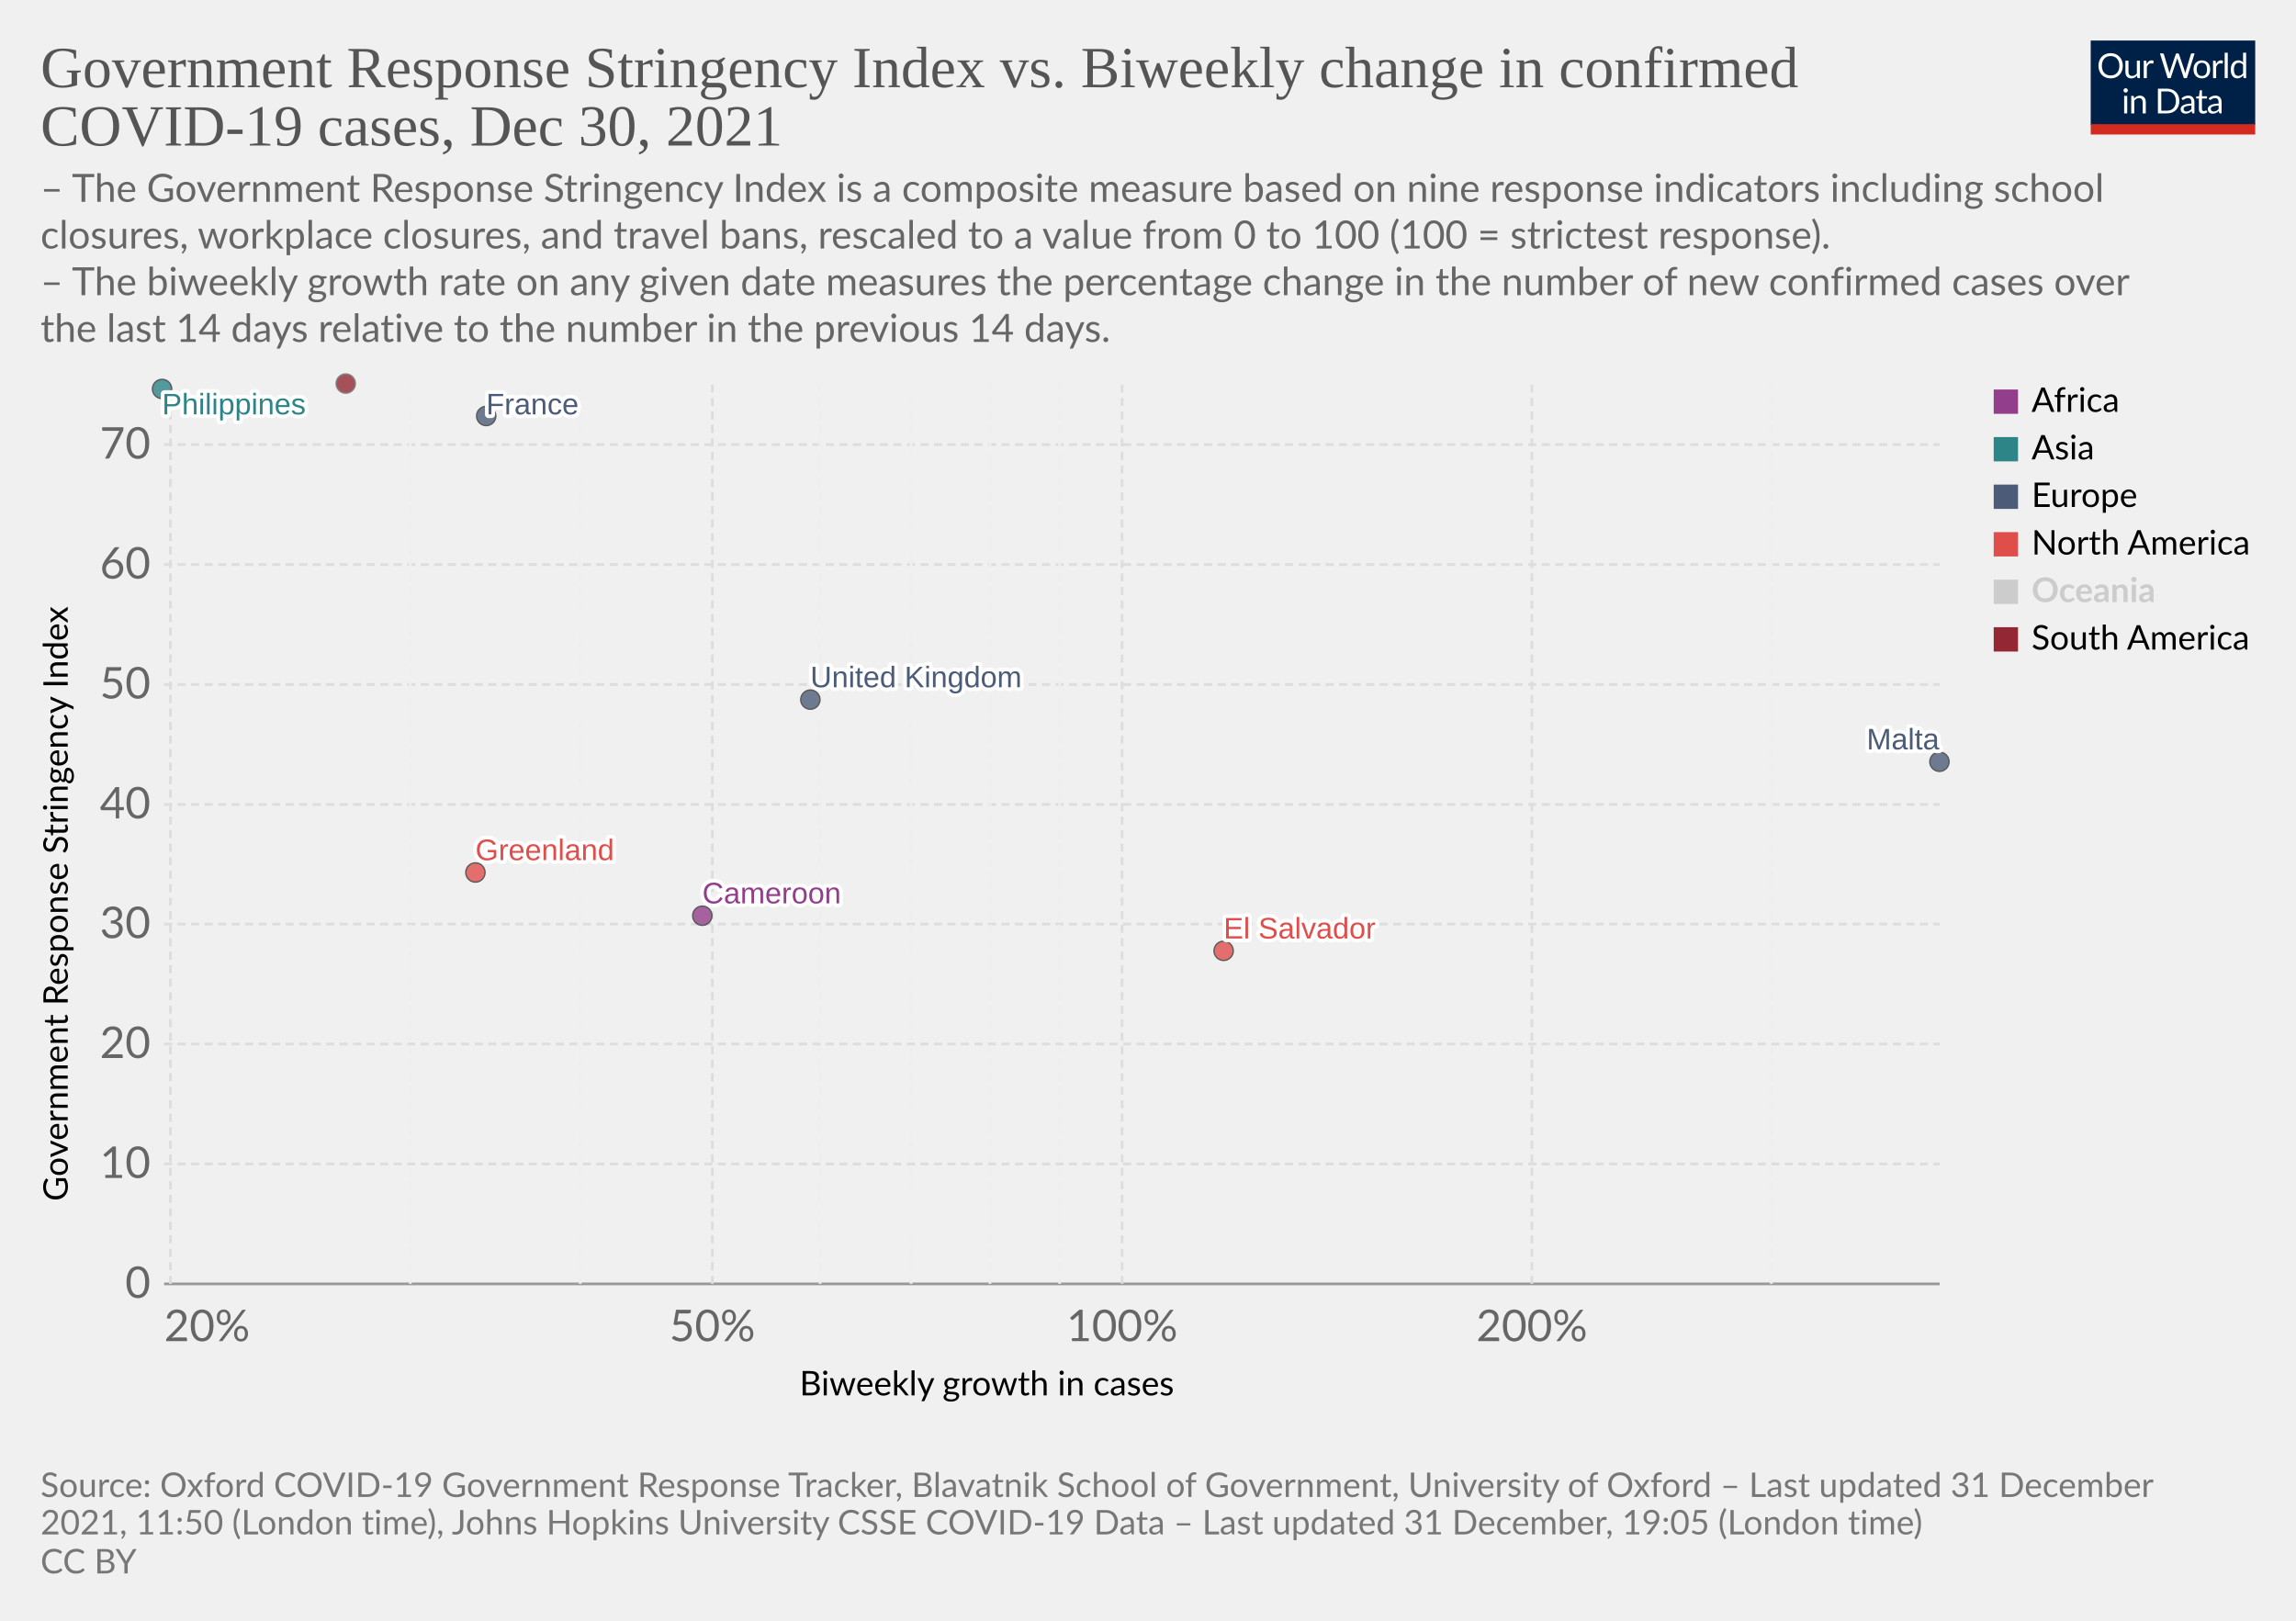
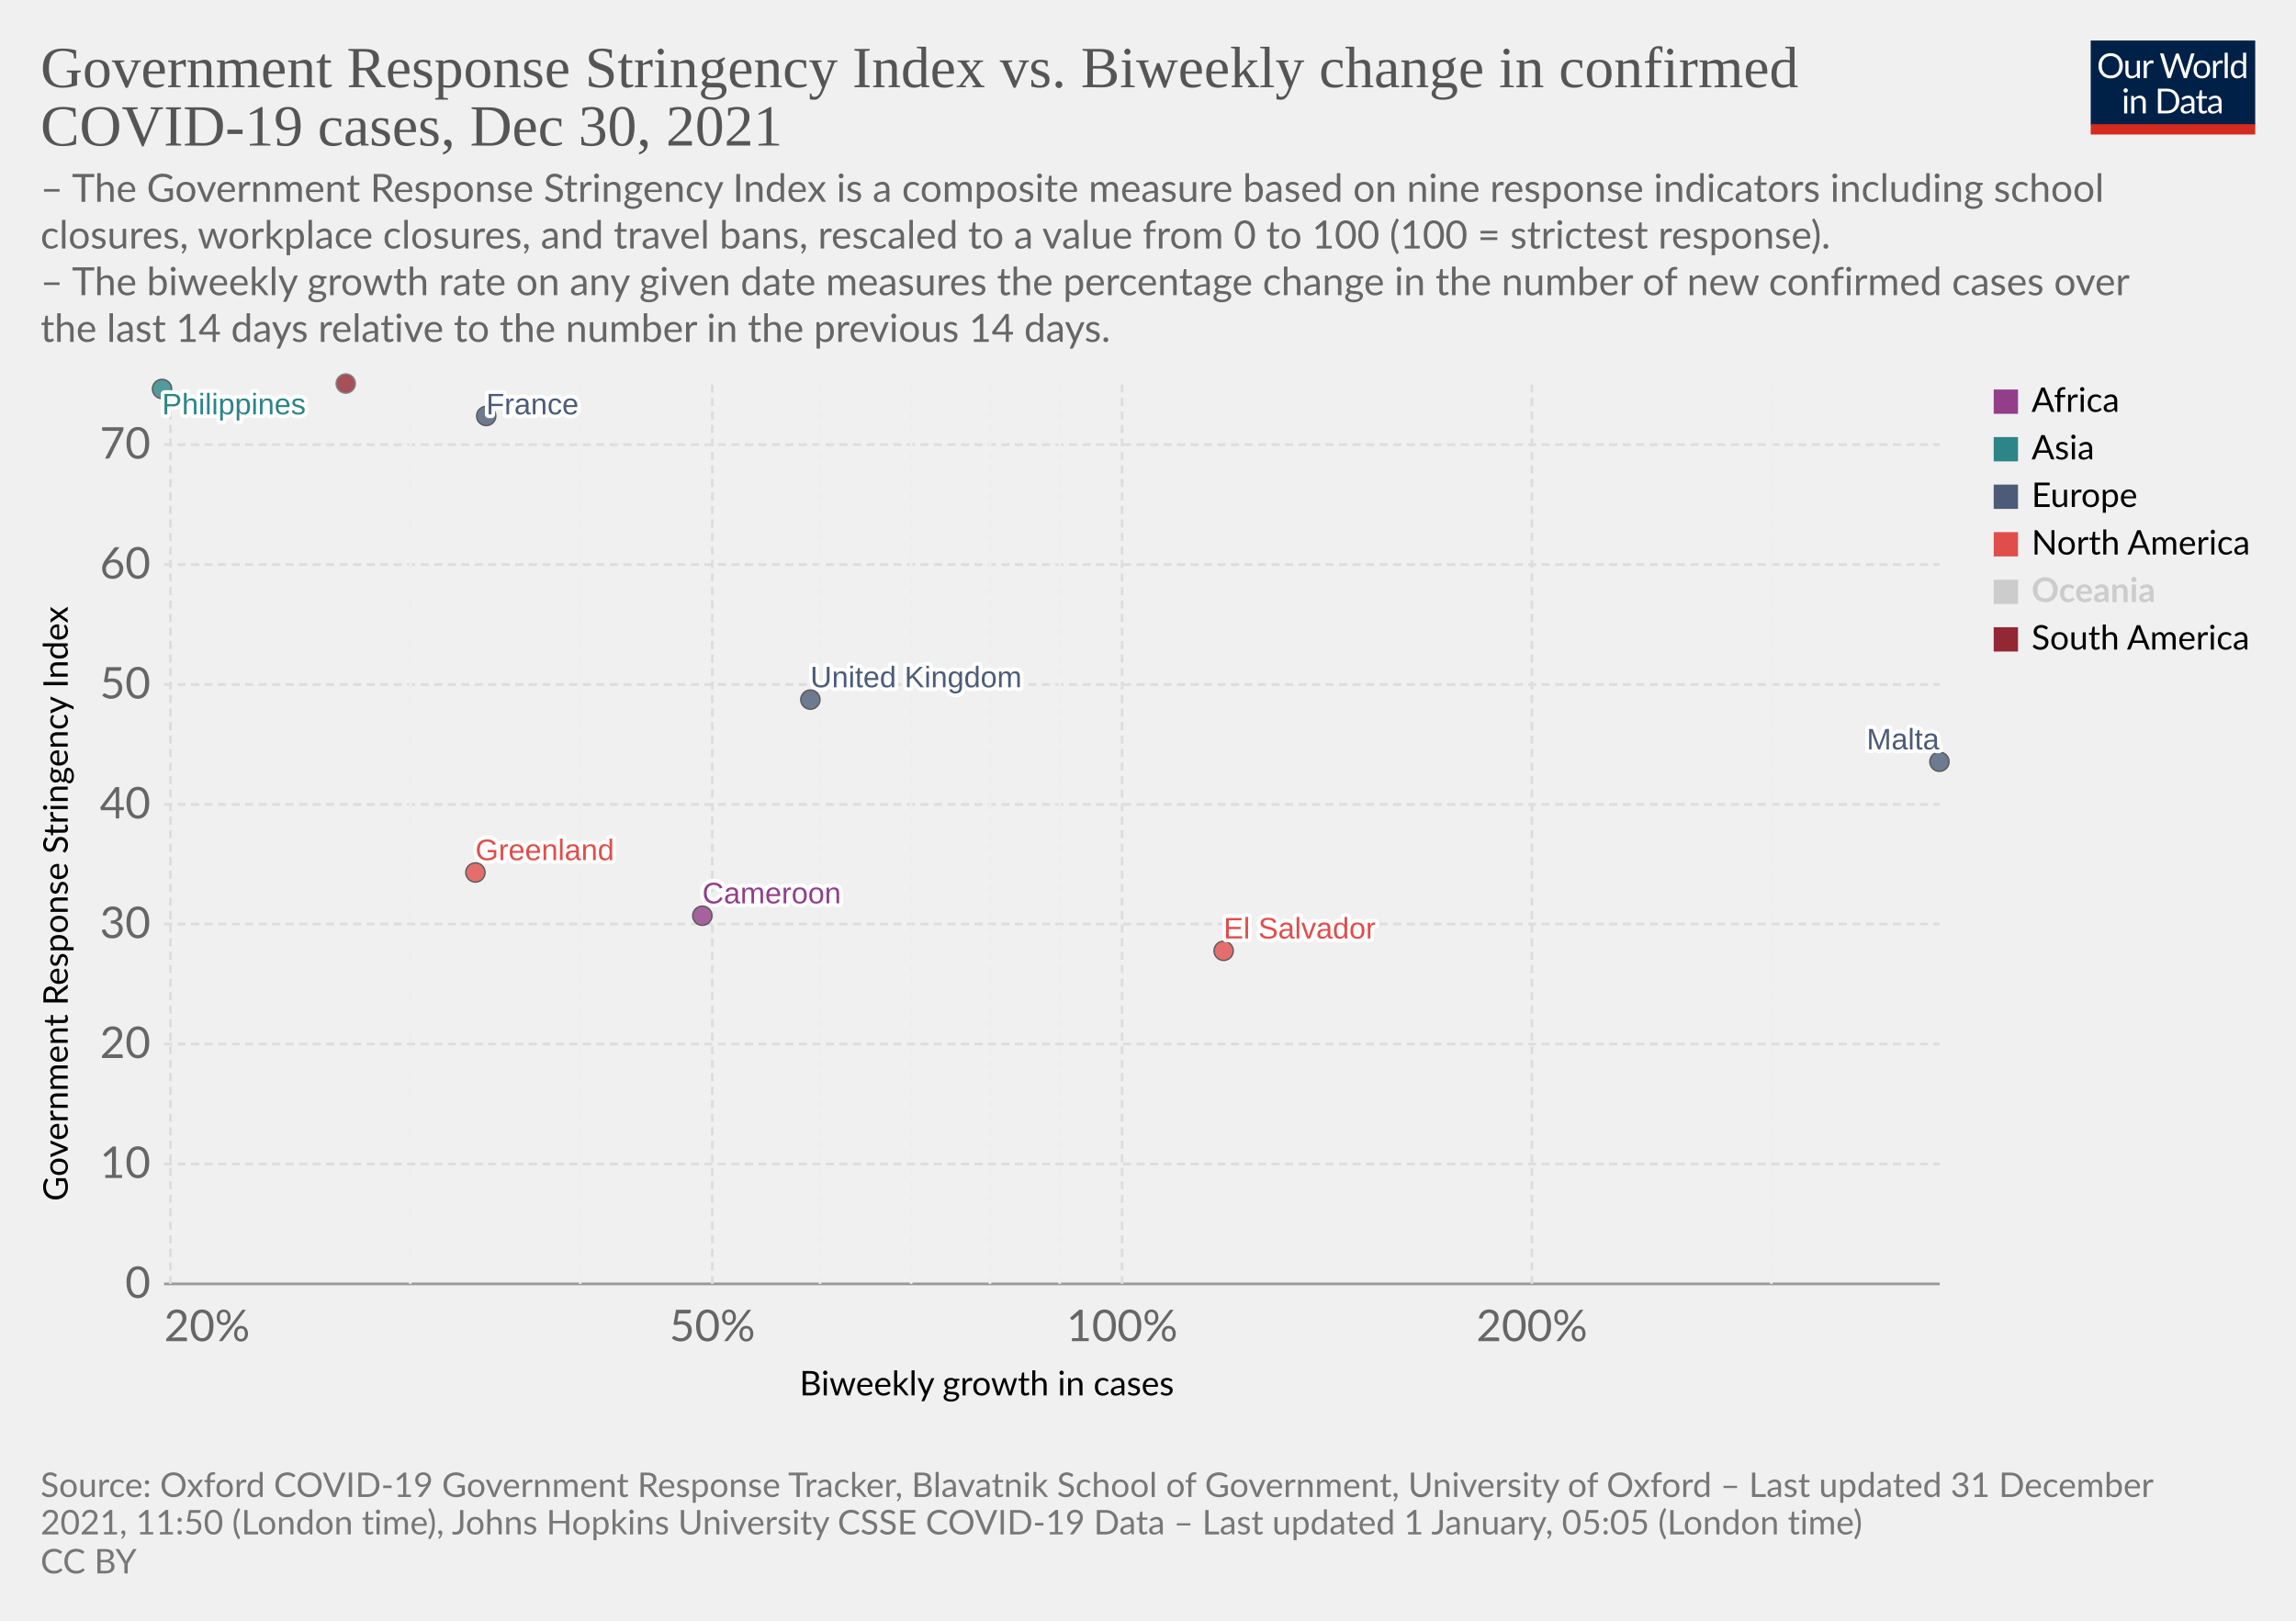
<svg xmlns="http://www.w3.org/2000/svg" version="1.1" style="font-family:Lato,'Helvetica Neue',Helvetica,Arial,sans-serif;font-size:18px;background-color:#fff;text-rendering:geometricPrecision;-webkit-font-smoothing:antialiased" width="850" height="600" viewBox="0 0 850 600">
  <g class="HeaderView">
    <g transform="matrix(.29 0 0 .29 774 15)">
      <svg className="owidLog" width="210" height="120" viewBox="0 0 210 120" fill="none">
        <g clip-path="url(#a)">
          <path d="M0 0h210v107.89H0V0z" fill="#002147" />
          <path d="M40.98 32.25c0 2.36-.38 4.53-1.12 6.51a14.26 14.26 0 0 1-8.1 8.4c-1.9.78-4.02 1.17-6.34 1.17a16.6 16.6 0 0 1-6.33-1.17 14.31 14.31 0 0 1-8.08-8.4 18.29 18.29 0 0 1-1.12-6.51c0-2.36.38-4.53 1.12-6.5.75-1.97 1.8-3.67 3.17-5.1a14.32 14.32 0 0 1 4.9-3.34c1.92-.8 4.03-1.19 6.34-1.19 2.32 0 4.43.4 6.34 1.19 1.92.8 3.56 1.9 4.93 3.34a14.87 14.87 0 0 1 3.17 5.1 18.1 18.1 0 0 1 1.12 6.5zm-4.38 0c0-1.94-.26-3.68-.8-5.22a10.91 10.91 0 0 0-2.24-3.89 9.68 9.68 0 0 0-3.52-2.46 11.95 11.95 0 0 0-4.62-.86c-1.68 0-3.21.28-4.6.86a9.88 9.88 0 0 0-3.54 2.46 10.91 10.91 0 0 0-2.24 3.9c-.53 1.53-.8 3.27-.8 5.2 0 1.94.27 3.68.8 5.22a11.17 11.17 0 0 0 2.24 3.9 10.01 10.01 0 0 0 3.55 2.44c1.38.56 2.9.83 4.6.83s3.24-.27 4.61-.83a9.8 9.8 0 0 0 3.52-2.44 11.17 11.17 0 0 0 2.25-3.9c.53-1.54.8-3.28.8-5.21zm26.22-6.54V48H60.5c-.56 0-.9-.27-1.05-.81l-.31-2.4a12.45 12.45 0 0 1-3.26 2.6c-1.2.64-2.58.96-4.13.96-1.22 0-2.3-.2-3.24-.6a6.52 6.52 0 0 1-2.33-1.7 7.37 7.37 0 0 1-1.43-2.67c-.3-1.04-.46-2.2-.46-3.45V25.7h3.91v14.22c0 1.68.38 2.99 1.15 3.91.77.93 1.96 1.39 3.54 1.39 1.16 0 2.24-.27 3.23-.82a10.42 10.42 0 0 0 2.8-2.28V25.7h3.91zm8.61 4.47a9.94 9.94 0 0 1 2.6-3.56 5.64 5.64 0 0 1 3.76-1.3c.47 0 .92.05 1.34.15.44.1.83.27 1.17.49l-.3 2.92c-.09.37-.3.55-.66.55-.2 0-.5-.04-.9-.13a6.21 6.21 0 0 0-3.24.18 4.23 4.23 0 0 0-1.47.92c-.42.4-.81.9-1.17 1.5-.33.58-.64 1.26-.92 2.02V48H67.7V25.71h2.25c.42 0 .72.08.88.25.16.16.27.44.33.83l.26 3.39zm61.16-13.7L122.75 48h-3.82l-7.99-24.05a21.95 21.95 0 0 1-.42-1.58 38.36 38.36 0 0 1-.44 1.58L102.05 48h-3.83L88.4 16.47h3.54c.38 0 .7.1.95.29.26.2.43.43.5.73l6.52 21.9.28 1.28.29 1.46.3-1.46.38-1.27 7.41-21.91c.1-.25.26-.48.51-.69.27-.22.58-.33.95-.33h1.23c.38 0 .69.1.92.29a1.77 1.77 0 0 1 .53.73l7.4 21.9a28.4 28.4 0 0 1 .68 2.62 29.52 29.52 0 0 1 .52-2.61l6.54-21.91a1.31 1.31 0 0 1 .48-.7c.27-.21.58-.32.95-.32h3.32zm9.35 8.88c1.63 0 3.1.27 4.4.82a9.43 9.43 0 0 1 5.46 5.94c.5 1.4.74 2.98.74 4.73 0 1.76-.25 3.34-.74 4.75a9.43 9.43 0 0 1-5.46 5.92c-1.3.52-2.77.79-4.4.79-1.64 0-3.12-.27-4.44-.8a9.42 9.42 0 0 1-3.35-2.3c-.92-1-1.63-2.2-2.13-3.61-.49-1.41-.73-3-.73-4.75s.24-3.33.73-4.73c.5-1.43 1.2-2.64 2.13-3.63a9.4 9.4 0 0 1 3.35-2.31c1.32-.55 2.8-.82 4.44-.82zm0 19.89c2.2 0 3.84-.73 4.93-2.2 1.08-1.48 1.63-3.54 1.63-6.18 0-2.66-.55-4.72-1.63-6.2-1.09-1.49-2.73-2.23-4.93-2.23-1.12 0-2.09.2-2.93.57a5.71 5.71 0 0 0-2.06 1.65 7.5 7.5 0 0 0-1.24 2.67c-.26 1.04-.4 2.22-.4 3.54 0 2.64.55 4.7 1.64 6.18 1.1 1.47 2.76 2.2 4.99 2.2zm17.97-15.07a9.94 9.94 0 0 1 2.6-3.56 5.64 5.64 0 0 1 3.76-1.3c.47 0 .91.05 1.34.15.44.1.83.27 1.16.49l-.28 2.92c-.09.37-.31.55-.66.55-.2 0-.5-.04-.9-.13a6.2 6.2 0 0 0-3.24.18 4.23 4.23 0 0 0-1.47.92c-.43.4-.82.9-1.17 1.5a13.1 13.1 0 0 0-.92 2.02V48h-3.94V25.71h2.24c.43 0 .72.08.88.25.17.16.28.44.33.83l.27 3.39zm15.04-14.59V48h-3.92V15.6h3.92zm19.55 15.43a6.22 6.22 0 0 0-2.38-2.05 6.7 6.7 0 0 0-2.86-.6c-2.07 0-3.66.75-4.77 2.23-1.12 1.48-1.68 3.6-1.68 6.33 0 1.46.13 2.7.38 3.74a7.29 7.29 0 0 0 1.1 2.56 4.35 4.35 0 0 0 1.78 1.45c.7.3 1.5.46 2.4.46 1.29 0 2.41-.3 3.36-.88a9.6 9.6 0 0 0 2.67-2.49V31.02zm3.91-15.43V48h-2.33c-.56 0-.9-.27-1.06-.81l-.35-2.71a12.13 12.13 0 0 1-3.25 2.77 8.28 8.28 0 0 1-4.23 1.06 7.31 7.31 0 0 1-6.14-2.9c-.73-.96-1.3-2.15-1.69-3.57a18.35 18.35 0 0 1 .07-9.48 11.29 11.29 0 0 1 1.89-3.7 8.7 8.7 0 0 1 7.06-3.34 7.96 7.96 0 0 1 6.12 2.62V15.59h3.91zM46.61 70.71V93H42.7V70.71h3.91zm.84-7c0 .39-.08.75-.24 1.09a2.81 2.81 0 0 1-1.52 1.47 2.67 2.67 0 0 1-2.16 0 2.9 2.9 0 0 1-1.45-1.47 2.67 2.67 0 0 1 0-2.16c.15-.35.35-.65.6-.9.25-.27.53-.47.85-.62a2.67 2.67 0 0 1 2.16 0c.35.15.65.35.9.62.27.25.47.55.62.9.16.34.24.7.24 1.08zm7.97 10.24c.49-.54 1-1.04 1.54-1.48a9.85 9.85 0 0 1 3.66-1.84 8.96 8.96 0 0 1 5.43.35c.94.4 1.72.97 2.33 1.71a7.36 7.36 0 0 1 1.43 2.67c.32 1.04.49 2.19.49 3.45V93h-3.94V78.81c0-1.69-.4-3-1.17-3.92-.76-.93-1.93-1.4-3.5-1.4a6.6 6.6 0 0 0-3.25.83c-1 .56-1.92 1.31-2.77 2.27V93h-3.94V70.71h2.35c.56 0 .9.28 1.04.82l.3 2.42zm57.7 3.3c0 2.36-.37 4.5-1.11 6.44a14.3 14.3 0 0 1-3.17 4.98 14.1 14.1 0 0 1-4.93 3.2c-1.9.76-4.02 1.13-6.33 1.13H85.8V61.47h11.77c2.31 0 4.42.39 6.33 1.15a13.8 13.8 0 0 1 8.1 8.18 17.75 17.75 0 0 1 1.12 6.45zm-4.37 0c0-1.94-.26-3.67-.8-5.2a10.94 10.94 0 0 0-2.23-3.87 9.57 9.57 0 0 0-3.53-2.42 12.23 12.23 0 0 0-4.61-.83h-7.5v24.62h7.5c1.7 0 3.24-.28 4.61-.84a9.7 9.7 0 0 0 3.53-2.4 10.94 10.94 0 0 0 2.24-3.87c.53-1.53.8-3.26.8-5.2zm19.8 5.72c-1.8.06-3.34.2-4.62.44-1.26.22-2.3.51-3.1.88-.8.36-1.37.8-1.74 1.3-.35.5-.53 1.05-.53 1.67 0 .58.1 1.1.3 1.52a3 3 0 0 0 .76 1.05c.34.27.73.46 1.17.6a6.13 6.13 0 0 0 1.45.17 7.28 7.28 0 0 0 3.5-.81 11.95 11.95 0 0 0 2.82-2.2v-4.62zm-12.65-9.11a12.73 12.73 0 0 1 3.98-2.66c1.43-.59 3-.88 4.73-.88 1.25 0 2.36.2 3.33.61a6.81 6.81 0 0 1 3.94 4.38c.33 1.04.5 2.19.5 3.43V93h-1.74a1.8 1.8 0 0 1-.88-.18c-.2-.13-.36-.38-.48-.74l-.44-2.12-1.72 1.46a9.48 9.48 0 0 1-3.74 1.7c-.69.15-1.46.23-2.3.23-.87 0-1.69-.12-2.45-.35a5.34 5.34 0 0 1-3.34-2.93 6.64 6.64 0 0 1-.49-2.64c0-.88.25-1.72.73-2.53a6.33 6.33 0 0 1 2.35-2.17c1.09-.63 2.5-1.15 4.25-1.54 1.75-.41 3.89-.65 6.42-.7v-1.75c0-1.73-.37-3.03-1.12-3.91-.75-.9-1.84-1.34-3.28-1.34-.97 0-1.78.12-2.44.37-.64.23-1.2.5-1.7.81l-1.23.82c-.33.23-.67.35-1 .35-.27 0-.5-.07-.69-.2a2.1 2.1 0 0 1-.48-.53l-.7-1.25zm27.67 19.5c-1.76 0-3.12-.5-4.07-1.48-.94-.98-1.41-2.4-1.41-4.25V74h-2.68a.9.9 0 0 1-.6-.2c-.16-.14-.24-.36-.24-.66v-1.56l3.65-.46.9-6.89a.9.9 0 0 1 .29-.52.88.88 0 0 1 .62-.22H142v7.67h6.44V74H142v13.38c0 .94.22 1.63.68 2.09.45.45 1.04.68 1.76.68a3.21 3.21 0 0 0 1.85-.53l.55-.35c.16-.12.3-.18.41-.18.2 0 .4.13.55.38l1.15 1.87a7.45 7.45 0 0 1-2.44 1.5 8.53 8.53 0 0 1-2.95.52zm19.68-10.4c-1.8.07-3.34.21-4.62.45-1.26.22-2.3.51-3.1.88-.8.36-1.37.8-1.74 1.3-.35.5-.53 1.05-.53 1.67 0 .58.1 1.1.3 1.52a2.9 2.9 0 0 0 .76 1.05c.34.27.73.46 1.17.6a6.13 6.13 0 0 0 1.45.17 7.3 7.3 0 0 0 3.5-.81 12.04 12.04 0 0 0 2.82-2.2v-4.62zm-12.65-9.1a12.72 12.72 0 0 1 3.99-2.66c1.42-.59 3-.88 4.72-.88 1.25 0 2.36.2 3.33.61a6.81 6.81 0 0 1 3.94 4.38c.33 1.04.5 2.19.5 3.43V93h-1.74a1.8 1.8 0 0 1-.88-.18c-.2-.13-.36-.38-.48-.74l-.44-2.12-1.72 1.46a9.48 9.48 0 0 1-3.74 1.7c-.69.15-1.46.23-2.3.23-.87 0-1.69-.12-2.45-.35a5.33 5.33 0 0 1-3.34-2.93 6.62 6.62 0 0 1-.49-2.64c0-.88.25-1.72.73-2.53a6.33 6.33 0 0 1 2.35-2.17c1.09-.63 2.5-1.15 4.25-1.54a31.2 31.2 0 0 1 6.42-.7v-1.75c0-1.73-.37-3.03-1.12-3.91-.75-.9-1.84-1.34-3.28-1.34-.97 0-1.78.12-2.44.37-.64.23-1.2.5-1.7.81l-1.22.82c-.34.23-.68.35-1.02.35-.26 0-.49-.07-.68-.2a1.88 1.88 0 0 1-.48-.53l-.7-1.25zM40.98 32.25c0 2.36-.38 4.53-1.12 6.51a14.26 14.26 0 0 1-8.1 8.4c-1.9.78-4.02 1.17-6.34 1.17a16.6 16.6 0 0 1-6.33-1.17 14.31 14.31 0 0 1-8.08-8.4 18.29 18.29 0 0 1-1.12-6.51c0-2.36.38-4.53 1.12-6.5.75-1.97 1.8-3.67 3.17-5.1a14.32 14.32 0 0 1 4.9-3.34c1.92-.8 4.03-1.19 6.34-1.19 2.32 0 4.43.4 6.34 1.19 1.92.8 3.56 1.9 4.93 3.34a14.87 14.87 0 0 1 3.17 5.1 18.1 18.1 0 0 1 1.12 6.5zm-4.38 0c0-1.94-.26-3.68-.8-5.22a10.91 10.91 0 0 0-2.24-3.89 9.68 9.68 0 0 0-3.52-2.46 11.95 11.95 0 0 0-4.62-.86c-1.68 0-3.21.28-4.6.86a9.88 9.88 0 0 0-3.54 2.46 10.91 10.91 0 0 0-2.24 3.9c-.53 1.53-.8 3.27-.8 5.2 0 1.94.27 3.68.8 5.22a11.17 11.17 0 0 0 2.24 3.9 10.01 10.01 0 0 0 3.55 2.44c1.38.56 2.9.83 4.6.83s3.24-.27 4.61-.83a9.8 9.8 0 0 0 3.52-2.44 11.17 11.17 0 0 0 2.25-3.9c.53-1.54.8-3.28.8-5.21zm26.22-6.54V48H60.5c-.56 0-.9-.27-1.05-.81l-.31-2.4a12.45 12.45 0 0 1-3.26 2.6c-1.2.64-2.58.96-4.13.96-1.22 0-2.3-.2-3.24-.6a6.52 6.52 0 0 1-2.33-1.7 7.37 7.37 0 0 1-1.43-2.67c-.3-1.04-.46-2.2-.46-3.45V25.7h3.91v14.22c0 1.68.38 2.99 1.15 3.91.77.93 1.96 1.39 3.54 1.39 1.16 0 2.24-.27 3.23-.82a10.42 10.42 0 0 0 2.8-2.28V25.7h3.91zm8.61 4.47a9.94 9.94 0 0 1 2.6-3.56 5.64 5.64 0 0 1 3.76-1.3c.47 0 .92.05 1.34.15.44.1.83.27 1.17.49l-.3 2.92c-.09.37-.3.55-.66.55-.2 0-.5-.04-.9-.13a6.21 6.21 0 0 0-3.24.18 4.23 4.23 0 0 0-1.47.92c-.42.4-.81.9-1.17 1.5-.33.58-.64 1.26-.92 2.02V48H67.7V25.71h2.25c.42 0 .72.08.88.25.16.16.27.44.33.83l.26 3.39zm61.16-13.7L122.75 48h-3.82l-7.99-24.05a21.95 21.95 0 0 1-.42-1.58 38.36 38.36 0 0 1-.44 1.58L102.05 48h-3.83L88.4 16.47h3.54c.38 0 .7.1.95.29.26.2.43.43.5.73l6.52 21.9.28 1.28.29 1.46.3-1.46.38-1.27 7.41-21.91c.1-.25.26-.48.51-.69.27-.22.58-.33.95-.33h1.23c.38 0 .69.1.92.29a1.77 1.77 0 0 1 .53.73l7.4 21.9a28.4 28.4 0 0 1 .68 2.62 29.52 29.52 0 0 1 .52-2.61l6.54-21.91a1.31 1.31 0 0 1 .48-.7c.27-.21.58-.32.95-.32h3.32zm9.35 8.88c1.63 0 3.1.27 4.4.82a9.43 9.43 0 0 1 5.46 5.94c.5 1.4.74 2.98.74 4.73 0 1.76-.25 3.34-.74 4.75a9.43 9.43 0 0 1-5.46 5.92c-1.3.52-2.77.79-4.4.79-1.64 0-3.12-.27-4.44-.8a9.42 9.42 0 0 1-3.35-2.3c-.92-1-1.63-2.2-2.13-3.61-.49-1.41-.73-3-.73-4.75s.24-3.33.73-4.73c.5-1.43 1.2-2.64 2.13-3.63a9.4 9.4 0 0 1 3.35-2.31c1.32-.55 2.8-.82 4.44-.82zm0 19.89c2.2 0 3.84-.73 4.93-2.2 1.08-1.48 1.63-3.54 1.63-6.18 0-2.66-.55-4.72-1.63-6.2-1.09-1.49-2.73-2.23-4.93-2.23-1.12 0-2.09.2-2.93.57a5.71 5.71 0 0 0-2.06 1.65 7.5 7.5 0 0 0-1.24 2.67c-.26 1.04-.4 2.22-.4 3.54 0 2.64.55 4.7 1.64 6.18 1.1 1.47 2.76 2.2 4.99 2.2zm17.97-15.07a9.94 9.94 0 0 1 2.6-3.56 5.64 5.64 0 0 1 3.76-1.3c.47 0 .91.05 1.34.15.44.1.83.27 1.16.49l-.28 2.92c-.09.37-.31.55-.66.55-.2 0-.5-.04-.9-.13a6.2 6.2 0 0 0-3.24.18 4.23 4.23 0 0 0-1.47.92c-.43.4-.82.9-1.17 1.5a13.1 13.1 0 0 0-.92 2.02V48h-3.94V25.71h2.24c.43 0 .72.08.88.25.17.16.28.44.33.83l.27 3.39zm15.04-14.59V48h-3.92V15.6h3.92zm19.55 15.43a6.22 6.22 0 0 0-2.38-2.05 6.7 6.7 0 0 0-2.86-.6c-2.07 0-3.66.75-4.77 2.23-1.12 1.48-1.68 3.6-1.68 6.33 0 1.46.13 2.7.38 3.74a7.29 7.29 0 0 0 1.1 2.56 4.35 4.35 0 0 0 1.78 1.45c.7.3 1.5.46 2.4.46 1.29 0 2.41-.3 3.36-.88a9.6 9.6 0 0 0 2.67-2.49V31.02zm3.91-15.43V48h-2.33c-.56 0-.9-.27-1.06-.81l-.35-2.71a12.13 12.13 0 0 1-3.25 2.77 8.28 8.28 0 0 1-4.23 1.06 7.31 7.31 0 0 1-6.14-2.9c-.73-.96-1.3-2.15-1.69-3.57a18.35 18.35 0 0 1 .07-9.48 11.29 11.29 0 0 1 1.89-3.7 8.7 8.7 0 0 1 7.06-3.34 7.96 7.96 0 0 1 6.12 2.62V15.59h3.91zM46.61 70.71V93H42.7V70.71h3.91zm.84-7c0 .39-.08.75-.24 1.09a2.81 2.81 0 0 1-1.52 1.47 2.67 2.67 0 0 1-2.16 0 2.9 2.9 0 0 1-1.45-1.47 2.67 2.67 0 0 1 0-2.16c.15-.35.35-.65.6-.9.25-.27.53-.47.85-.62a2.67 2.67 0 0 1 2.16 0c.35.15.65.35.9.62.27.25.47.55.62.9.16.34.24.7.24 1.08zm7.97 10.24c.49-.54 1-1.04 1.54-1.48a9.85 9.85 0 0 1 3.66-1.84 8.96 8.96 0 0 1 5.43.35c.94.4 1.72.97 2.33 1.71a7.36 7.36 0 0 1 1.43 2.67c.32 1.04.49 2.19.49 3.45V93h-3.94V78.81c0-1.69-.4-3-1.17-3.92-.76-.93-1.93-1.4-3.5-1.4a6.6 6.6 0 0 0-3.25.83c-1 .56-1.92 1.31-2.77 2.27V93h-3.94V70.71h2.35c.56 0 .9.28 1.04.82l.3 2.42zm57.7 3.3c0 2.36-.37 4.5-1.11 6.44a14.3 14.3 0 0 1-3.17 4.98 14.1 14.1 0 0 1-4.93 3.2c-1.9.76-4.02 1.13-6.33 1.13H85.8V61.47h11.77c2.31 0 4.42.39 6.33 1.15a13.8 13.8 0 0 1 8.1 8.18 17.75 17.75 0 0 1 1.12 6.45zm-4.37 0c0-1.94-.26-3.67-.8-5.2a10.94 10.94 0 0 0-2.23-3.87 9.57 9.57 0 0 0-3.53-2.42 12.23 12.23 0 0 0-4.61-.83h-7.5v24.62h7.5c1.7 0 3.24-.28 4.61-.84a9.7 9.7 0 0 0 3.53-2.4 10.94 10.94 0 0 0 2.24-3.87c.53-1.53.8-3.26.8-5.2zm19.8 5.72c-1.8.06-3.34.2-4.62.44-1.26.22-2.3.51-3.1.88-.8.36-1.37.8-1.74 1.3-.35.5-.53 1.05-.53 1.67 0 .58.1 1.1.3 1.52a3 3 0 0 0 .76 1.05c.34.27.73.46 1.17.6a6.13 6.13 0 0 0 1.45.17 7.28 7.28 0 0 0 3.5-.81 11.95 11.95 0 0 0 2.82-2.2v-4.62zm-12.65-9.11a12.73 12.73 0 0 1 3.98-2.66c1.43-.59 3-.88 4.73-.88 1.25 0 2.36.2 3.33.61a6.81 6.81 0 0 1 3.94 4.38c.33 1.04.5 2.19.5 3.43V93h-1.74a1.8 1.8 0 0 1-.88-.18c-.2-.13-.36-.38-.48-.74l-.44-2.12-1.72 1.46a9.48 9.48 0 0 1-3.74 1.7c-.69.15-1.46.23-2.3.23-.87 0-1.69-.12-2.45-.35a5.34 5.34 0 0 1-3.34-2.93 6.64 6.64 0 0 1-.49-2.64c0-.88.25-1.72.73-2.53a6.33 6.33 0 0 1 2.35-2.17c1.09-.63 2.5-1.15 4.25-1.54 1.75-.41 3.89-.65 6.42-.7v-1.75c0-1.73-.37-3.03-1.12-3.91-.75-.9-1.84-1.34-3.28-1.34-.97 0-1.78.12-2.44.37-.64.23-1.2.5-1.7.81l-1.23.82c-.33.23-.67.35-1 .35-.27 0-.5-.07-.69-.2a2.1 2.1 0 0 1-.48-.53l-.7-1.25zm27.67 19.5c-1.76 0-3.12-.5-4.07-1.48-.94-.98-1.41-2.4-1.41-4.25V74h-2.68a.9.9 0 0 1-.6-.2c-.16-.14-.24-.36-.24-.66v-1.56l3.65-.46.9-6.89a.9.9 0 0 1 .29-.52.88.88 0 0 1 .62-.22H142v7.67h6.44V74H142v13.38c0 .94.22 1.63.68 2.09.45.45 1.04.68 1.76.68a3.21 3.21 0 0 0 1.85-.53l.55-.35c.16-.12.3-.18.41-.18.2 0 .4.13.55.38l1.15 1.87a7.45 7.45 0 0 1-2.44 1.5 8.53 8.53 0 0 1-2.95.52zm19.68-10.4c-1.8.07-3.34.21-4.62.45-1.26.22-2.3.51-3.1.88-.8.36-1.37.8-1.74 1.3-.35.5-.53 1.05-.53 1.67 0 .58.1 1.1.3 1.52a2.9 2.9 0 0 0 .76 1.05c.34.27.73.46 1.17.6a6.13 6.13 0 0 0 1.45.17 7.3 7.3 0 0 0 3.5-.81 12.04 12.04 0 0 0 2.82-2.2v-4.62zm-12.65-9.1a12.72 12.72 0 0 1 3.99-2.66c1.42-.59 3-.88 4.72-.88 1.25 0 2.36.2 3.33.61a6.81 6.81 0 0 1 3.94 4.38c.33 1.04.5 2.19.5 3.43V93h-1.74a1.8 1.8 0 0 1-.88-.18c-.2-.13-.36-.38-.48-.74l-.44-2.12-1.72 1.46a9.48 9.48 0 0 1-3.74 1.7c-.69.15-1.46.23-2.3.23-.87 0-1.69-.12-2.45-.35a5.33 5.33 0 0 1-3.34-2.93 6.62 6.62 0 0 1-.49-2.64c0-.88.25-1.72.73-2.53a6.33 6.33 0 0 1 2.35-2.17c1.09-.63 2.5-1.15 4.25-1.54a31.2 31.2 0 0 1 6.42-.7v-1.75c0-1.73-.37-3.03-1.12-3.91-.75-.9-1.84-1.34-3.28-1.34-.97 0-1.78.12-2.44.37-.64.23-1.2.5-1.7.81l-1.22.82c-.34.23-.68.35-1.02.35-.26 0-.49-.07-.68-.2a1.88 1.88 0 0 1-.48-.53l-.7-1.25zM40.98 32.25c0 2.36-.38 4.53-1.12 6.51a14.26 14.26 0 0 1-8.1 8.4c-1.9.78-4.02 1.17-6.34 1.17a16.6 16.6 0 0 1-6.33-1.17 14.31 14.31 0 0 1-8.08-8.4 18.29 18.29 0 0 1-1.12-6.51c0-2.36.38-4.53 1.12-6.5.75-1.97 1.8-3.67 3.17-5.1a14.32 14.32 0 0 1 4.9-3.34c1.92-.8 4.03-1.19 6.34-1.19 2.32 0 4.43.4 6.34 1.19 1.92.8 3.56 1.9 4.93 3.34a14.87 14.87 0 0 1 3.17 5.1 18.1 18.1 0 0 1 1.12 6.5zm-4.38 0c0-1.94-.26-3.68-.8-5.22a10.91 10.91 0 0 0-2.24-3.89 9.68 9.68 0 0 0-3.52-2.46 11.95 11.95 0 0 0-4.62-.86c-1.68 0-3.21.28-4.6.86a9.88 9.88 0 0 0-3.54 2.46 10.91 10.91 0 0 0-2.24 3.9c-.53 1.53-.8 3.27-.8 5.2 0 1.94.27 3.68.8 5.22a11.17 11.17 0 0 0 2.24 3.9 10.01 10.01 0 0 0 3.55 2.44c1.38.56 2.9.83 4.6.83s3.24-.27 4.61-.83a9.8 9.8 0 0 0 3.52-2.44 11.17 11.17 0 0 0 2.25-3.9c.53-1.54.8-3.28.8-5.21zm26.22-6.54V48H60.5c-.56 0-.9-.27-1.05-.81l-.31-2.4a12.45 12.45 0 0 1-3.26 2.6c-1.2.64-2.58.96-4.13.96-1.22 0-2.3-.2-3.24-.6a6.52 6.52 0 0 1-2.33-1.7 7.37 7.37 0 0 1-1.43-2.67c-.3-1.04-.46-2.2-.46-3.45V25.7h3.91v14.22c0 1.68.38 2.99 1.15 3.91.77.93 1.96 1.39 3.54 1.39 1.16 0 2.24-.27 3.23-.82a10.42 10.42 0 0 0 2.8-2.28V25.7h3.91zm8.61 4.47a9.94 9.94 0 0 1 2.6-3.56 5.64 5.64 0 0 1 3.76-1.3c.47 0 .92.05 1.34.15.44.1.83.27 1.17.49l-.3 2.92c-.09.37-.3.55-.66.55-.2 0-.5-.04-.9-.13a6.21 6.21 0 0 0-3.24.18 4.23 4.23 0 0 0-1.47.92c-.42.4-.81.9-1.17 1.5-.33.58-.64 1.26-.92 2.02V48H67.7V25.71h2.25c.42 0 .72.08.88.25.16.16.27.44.33.83l.26 3.39zm61.16-13.7L122.75 48h-3.82l-7.99-24.05a21.95 21.95 0 0 1-.42-1.58 38.36 38.36 0 0 1-.44 1.58L102.05 48h-3.83L88.4 16.47h3.54c.38 0 .7.1.95.29.26.2.43.43.5.73l6.52 21.9.28 1.28.29 1.46.3-1.46.38-1.27 7.41-21.91c.1-.25.26-.48.51-.69.27-.22.58-.33.95-.33h1.23c.38 0 .69.1.92.29a1.77 1.77 0 0 1 .53.73l7.4 21.9a28.4 28.4 0 0 1 .68 2.62 29.52 29.52 0 0 1 .52-2.61l6.54-21.91a1.31 1.31 0 0 1 .48-.7c.27-.21.58-.32.95-.32h3.32zm9.35 8.88c1.63 0 3.1.27 4.4.82a9.43 9.43 0 0 1 5.46 5.94c.5 1.4.74 2.98.74 4.73 0 1.76-.25 3.34-.74 4.75a9.43 9.43 0 0 1-5.46 5.92c-1.3.52-2.77.79-4.4.79-1.64 0-3.12-.27-4.44-.8a9.42 9.42 0 0 1-3.35-2.3c-.92-1-1.63-2.2-2.13-3.61-.49-1.41-.73-3-.73-4.75s.24-3.33.73-4.73c.5-1.43 1.2-2.64 2.13-3.63a9.4 9.4 0 0 1 3.35-2.31c1.32-.55 2.8-.82 4.44-.82zm0 19.89c2.2 0 3.84-.73 4.93-2.2 1.08-1.48 1.63-3.54 1.63-6.18 0-2.66-.55-4.72-1.63-6.2-1.09-1.49-2.73-2.23-4.93-2.23-1.12 0-2.09.2-2.93.57a5.71 5.71 0 0 0-2.06 1.65 7.5 7.5 0 0 0-1.24 2.67c-.26 1.04-.4 2.22-.4 3.54 0 2.64.55 4.7 1.64 6.18 1.1 1.47 2.76 2.2 4.99 2.2zm17.97-15.07a9.94 9.94 0 0 1 2.6-3.56 5.64 5.64 0 0 1 3.76-1.3c.47 0 .91.05 1.34.15.44.1.83.27 1.16.49l-.28 2.92c-.09.37-.31.55-.66.55-.2 0-.5-.04-.9-.13a6.2 6.2 0 0 0-3.24.18 4.23 4.23 0 0 0-1.47.92c-.43.4-.82.9-1.17 1.5a13.1 13.1 0 0 0-.92 2.02V48h-3.94V25.71h2.24c.43 0 .72.08.88.25.17.16.28.44.33.83l.27 3.39zm15.04-14.59V48h-3.92V15.6h3.92zm19.55 15.43a6.22 6.22 0 0 0-2.38-2.05 6.7 6.7 0 0 0-2.86-.6c-2.07 0-3.66.75-4.77 2.23-1.12 1.48-1.68 3.6-1.68 6.33 0 1.46.13 2.7.38 3.74a7.29 7.29 0 0 0 1.1 2.56 4.35 4.35 0 0 0 1.78 1.45c.7.3 1.5.46 2.4.46 1.29 0 2.41-.3 3.36-.88a9.6 9.6 0 0 0 2.67-2.49V31.02zm3.91-15.43V48h-2.33c-.56 0-.9-.27-1.06-.81l-.35-2.71a12.13 12.13 0 0 1-3.25 2.77 8.28 8.28 0 0 1-4.23 1.06 7.31 7.31 0 0 1-6.14-2.9c-.73-.96-1.3-2.15-1.69-3.57a18.35 18.35 0 0 1 .07-9.48 11.29 11.29 0 0 1 1.89-3.7 8.7 8.7 0 0 1 7.06-3.34 7.96 7.96 0 0 1 6.12 2.62V15.59h3.91zM46.61 70.71V93H42.7V70.71h3.91zm.84-7c0 .39-.08.75-.24 1.09a2.81 2.81 0 0 1-1.52 1.47 2.67 2.67 0 0 1-2.16 0 2.9 2.9 0 0 1-1.45-1.47 2.67 2.67 0 0 1 0-2.16c.15-.35.35-.65.6-.9.25-.27.53-.47.85-.62a2.67 2.67 0 0 1 2.16 0c.35.15.65.35.9.62.27.25.47.55.62.9.16.34.24.7.24 1.08zm7.97 10.24c.49-.54 1-1.04 1.54-1.48a9.85 9.85 0 0 1 3.66-1.84 8.96 8.96 0 0 1 5.43.35c.94.4 1.72.97 2.33 1.71a7.36 7.36 0 0 1 1.43 2.67c.32 1.04.49 2.19.49 3.45V93h-3.94V78.81c0-1.69-.4-3-1.17-3.92-.76-.93-1.93-1.4-3.5-1.4a6.6 6.6 0 0 0-3.25.83c-1 .56-1.92 1.31-2.77 2.27V93h-3.94V70.71h2.35c.56 0 .9.28 1.04.82l.3 2.42zm57.7 3.3c0 2.36-.37 4.5-1.11 6.44a14.3 14.3 0 0 1-3.17 4.98 14.1 14.1 0 0 1-4.93 3.2c-1.9.76-4.02 1.13-6.33 1.13H85.8V61.47h11.77c2.31 0 4.42.39 6.33 1.15a13.8 13.8 0 0 1 8.1 8.18 17.75 17.75 0 0 1 1.12 6.45zm-4.37 0c0-1.94-.26-3.67-.8-5.2a10.94 10.94 0 0 0-2.23-3.87 9.57 9.57 0 0 0-3.53-2.42 12.23 12.23 0 0 0-4.61-.83h-7.5v24.62h7.5c1.7 0 3.24-.28 4.61-.84a9.7 9.7 0 0 0 3.53-2.4 10.94 10.94 0 0 0 2.24-3.87c.53-1.53.8-3.26.8-5.2zm19.8 5.72c-1.8.06-3.34.2-4.62.44-1.26.22-2.3.51-3.1.88-.8.36-1.37.8-1.74 1.3-.35.5-.53 1.05-.53 1.67 0 .58.1 1.1.3 1.52a3 3 0 0 0 .76 1.05c.34.27.73.46 1.17.6a6.13 6.13 0 0 0 1.45.17 7.28 7.28 0 0 0 3.5-.81 11.95 11.95 0 0 0 2.82-2.2v-4.62zm-12.65-9.11a12.73 12.73 0 0 1 3.98-2.66c1.43-.59 3-.88 4.73-.88 1.25 0 2.36.2 3.33.61a6.81 6.81 0 0 1 3.94 4.38c.33 1.04.5 2.19.5 3.43V93h-1.74a1.8 1.8 0 0 1-.88-.18c-.2-.13-.36-.38-.48-.74l-.44-2.12-1.72 1.46a9.48 9.48 0 0 1-3.74 1.7c-.69.15-1.46.23-2.3.23-.87 0-1.69-.12-2.45-.35a5.34 5.34 0 0 1-3.34-2.93 6.64 6.64 0 0 1-.49-2.64c0-.88.25-1.72.73-2.53a6.33 6.33 0 0 1 2.35-2.17c1.09-.63 2.5-1.15 4.25-1.54 1.75-.41 3.89-.65 6.42-.7v-1.75c0-1.73-.37-3.03-1.12-3.91-.75-.9-1.84-1.34-3.28-1.34-.97 0-1.78.12-2.44.37-.64.23-1.2.5-1.7.81l-1.23.82c-.33.23-.67.35-1 .35-.27 0-.5-.07-.69-.2a2.1 2.1 0 0 1-.48-.53l-.7-1.25zm27.67 19.5c-1.76 0-3.12-.5-4.07-1.48-.94-.98-1.41-2.4-1.41-4.25V74h-2.68a.9.9 0 0 1-.6-.2c-.16-.14-.24-.36-.24-.66v-1.56l3.65-.46.9-6.89a.9.9 0 0 1 .29-.52.88.88 0 0 1 .62-.22H142v7.67h6.44V74H142v13.38c0 .94.22 1.63.68 2.09.45.45 1.04.68 1.76.68a3.21 3.21 0 0 0 1.85-.53l.55-.35c.16-.12.3-.18.41-.18.2 0 .4.13.55.38l1.15 1.87a7.45 7.45 0 0 1-2.44 1.5 8.53 8.53 0 0 1-2.95.52zm19.68-10.4c-1.8.07-3.34.21-4.62.45-1.26.22-2.3.51-3.1.88-.8.36-1.37.8-1.74 1.3-.35.5-.53 1.05-.53 1.67 0 .58.1 1.1.3 1.52a2.9 2.9 0 0 0 .76 1.05c.34.27.73.46 1.17.6a6.13 6.13 0 0 0 1.45.17 7.3 7.3 0 0 0 3.5-.81 12.04 12.04 0 0 0 2.82-2.2v-4.62zm-12.65-9.1a12.72 12.72 0 0 1 3.99-2.66c1.42-.59 3-.88 4.72-.88 1.25 0 2.36.2 3.33.61a6.81 6.81 0 0 1 3.94 4.38c.33 1.04.5 2.19.5 3.43V93h-1.74a1.8 1.8 0 0 1-.88-.18c-.2-.13-.36-.38-.48-.74l-.44-2.12-1.72 1.46a9.48 9.48 0 0 1-3.74 1.7c-.69.15-1.46.23-2.3.23-.87 0-1.69-.12-2.45-.35a5.33 5.33 0 0 1-3.34-2.93 6.62 6.62 0 0 1-.49-2.64c0-.88.25-1.72.73-2.53a6.33 6.33 0 0 1 2.35-2.17c1.09-.63 2.5-1.15 4.25-1.54a31.2 31.2 0 0 1 6.42-.7v-1.75c0-1.73-.37-3.03-1.12-3.91-.75-.9-1.84-1.34-3.28-1.34-.97 0-1.78.12-2.44.37-.64.23-1.2.5-1.7.81l-1.22.82c-.34.23-.68.35-1.02.35-.26 0-.49-.07-.68-.2a1.88 1.88 0 0 1-.48-.53l-.7-1.25z" fill="#fff" />
          <path fill="#D42B21" d="M0 106.79h210V120H0z" />
        </g>
        <defs>
          <clipPath id="a">
            <path fill="#fff" d="M0 0h210v120H0z" />
          </clipPath>
        </defs>
      </svg>
    </g>
    <a href="https://ourworldindata.org/grapher/government-response-stringency-index-vs-biweekly-change-in-confirmed-covid-19-cases" style="font-family:&quot;Playfair Display&quot;,Georgia,&quot;Times New Roman&quot;,serif" target="_blank" rel="noopener">
      <text font-size="21.6" x="15" y="32.3" fill="#555">
        <tspan x="15" y="32.28">Government Response Stringency Index vs. Biweekly change in confirmed</tspan>
        <tspan x="15" y="53.88">COVID-19 cases, Dec 30, 2021</tspan>
      </text>
    </a>
    <text font-size="14.4" x="15" y="74.7" fill="#666">
      <tspan x="15" y="74.72">– The Government Response Stringency Index is a composite measure based on nine response indicators including school</tspan>
      <tspan x="15" y="92">closures, workplace closures, and travel bans, rescaled to a value from 0 to 100 (100 = strictest response).</tspan>
      <tspan x="15" y="109.28">
– The biweekly growth rate on any given date measures the percentage change in the number of new confirmed cases over</tspan>
      <tspan x="15" y="126.56">the last 14 days relative to the number in the previous 14 days.</tspan>
    </text>
  </g>
  <g class="ScatterPlot">
    <g class="DualAxisView">
      <g class="HorizontalAxis">
        <text font-size="12.6" x="296" y="516.6">
          <tspan x="295.99" y="516.58">Biweekly growth in cases</tspan>
        </text>
        <text x="415.4" y="496.5" fill="#666" text-anchor="middle" font-size="16.2">100%</text>
        <text x="60.74" y="496.5" fill="#666" text-anchor="start" font-size="16.2">20%</text>
        <text x="263.7" y="496.5" fill="#666" text-anchor="middle" font-size="16.2">50%</text>
        <text x="567.1" y="496.5" fill="#666" text-anchor="middle" font-size="16.2">200%</text>
      </g>
      <g class="VerticalAxis">
        <text font-size="12.6" x="-444.7" y="25.1" transform="rotate(-90)">
          <tspan x="-444.65" y="25.08">Government Response Stringency Index</tspan>
        </text>
        <text x="55.74" y="475.3" dy=".32em" text-anchor="end" fill="#666" font-size="16.2">0</text>
        <text x="55.74" y="430.9" dy=".32em" text-anchor="end" fill="#666" font-size="16.2">10</text>
        <text x="55.74" y="386.5" dy=".32em" text-anchor="end" fill="#666" font-size="16.2">20</text>
        <text x="55.74" y="342.1" dy=".32em" text-anchor="end" fill="#666" font-size="16.2">30</text>
        <text x="55.74" y="297.8" dy=".32em" text-anchor="end" fill="#666" font-size="16.2">40</text>
        <text x="55.74" y="253.4" dy=".32em" text-anchor="end" fill="#666" font-size="16.2">50</text>
        <text x="55.74" y="209" dy=".32em" text-anchor="end" fill="#666" font-size="16.2">60</text>
        <text x="55.74" y="164.6" dy=".32em" text-anchor="end" fill="#666" font-size="16.2">70</text>
      </g>
      <g class="AxisGridLines horizontalLines">
        <path stroke="#999" d="M60.74 475.3h657.35" />
        <path stroke="#ddd" stroke-dasharray="3,2" d="M60.74 430.9h657.35M60.74 386.5h657.35M60.74 342.1h657.35M60.74 297.8h657.35M60.74 253.4h657.35M60.74 209h657.35M60.74 164.6h657.35" />
      </g>
      <g class="AxisGridLines verticalLines" stroke-dasharray="3,2">
        <path stroke="#ddd" d="M63.1 475.3V142.4" />
        <path stroke="#eee" d="M151.9 475.3V142.4M214.8 475.3V142.4" />
        <path stroke="#ddd" d="M263.7 475.3V142.4" />
        <path stroke="#eee" d="M303.6 475.3V142.4M337.3 475.3V142.4M366.5 475.3V142.4M392.3 475.3V142.4" />
        <path stroke="#ddd" d="M415.4 475.3V142.4M567.1 475.3V142.4" />
        <path stroke="#eee" d="M655.8 475.3V142.4" />
      </g>
    </g>
    <g class="PointsWithLabels clickable" clip-path="url(#b)" font-family="Arial, sans-serif">
      <path fill="rgba(255,255,255,0)" d="M60.74 142.4h657.35v332.9H60.74z" />
      <defs>
        <clipPath id="b">
          <path d="M50.74 132.4h677.35v352.9H50.74z" />
        </clipPath>
      </defs>
      <g class="key-Cameroon">
        <circle cx="260" cy="339" r="3.57" fill="#923E8B" opacity=".8" stroke="#333" stroke-width=".5" />
      </g>
      <g class="key-El-Salvador">
        <circle cx="453" cy="352" r="3.57" fill="#E04E4B" opacity=".8" stroke="#333" stroke-width=".5" />
      </g>
      <g class="key-France">
        <circle cx="180" cy="154" r="3.57" fill="#4C5C78" opacity=".8" stroke="#333" stroke-width=".5" />
      </g>
      <g class="key-Greenland">
        <circle cx="176" cy="323" r="3.57" fill="#E04E4B" opacity=".8" stroke="#333" stroke-width=".5" />
      </g>
      <g class="key-Malta">
        <circle cx="718" cy="282" r="3.57" fill="#4C5C78" opacity=".8" stroke="#333" stroke-width=".5" />
      </g>
      <g class="key-Philippines">
        <circle cx="60" cy="144" r="3.57" fill="#2D8587" opacity=".8" stroke="#333" stroke-width=".5" />
      </g>
      <g class="key-Suriname">
        <circle cx="128" cy="142" r="3.57" fill="#932834" opacity=".8" stroke="#666" stroke-width=".5" />
      </g>
      <g class="key-United-Kingdom">
        <circle cx="300" cy="259" r="3.57" fill="#4C5C78" opacity=".8" stroke="#333" stroke-width=".5" />
      </g>
      <g class="backgroundLabels" fill="#333" font-size="11" font-weight="400">
        <text x="260" y="334.43" fill="#923E8B" style="fill:#fff;stroke:#fff;stroke-linecap:round;stroke-linejoin:round;stroke-width:.25em">Cameroon</text>
        <text x="260" y="334.43" fill="#923E8B">Cameroon</text>
        <text x="453" y="347.43" fill="#E04E4B" style="fill:#fff;stroke:#fff;stroke-linecap:round;stroke-linejoin:round;stroke-width:.25em">El Salvador</text>
        <text x="453" y="347.43" fill="#E04E4B">El Salvador</text>
        <text x="180" y="153.4" fill="#4C5C78" style="fill:#fff;stroke:#fff;stroke-linecap:round;stroke-linejoin:round;stroke-width:.25em">France</text>
        <text x="180" y="153.4" fill="#4C5C78">France</text>
        <text x="176" y="318.43" fill="#E04E4B" style="fill:#fff;stroke:#fff;stroke-linecap:round;stroke-linejoin:round;stroke-width:.25em">Greenland</text>
        <text x="176" y="318.43" fill="#E04E4B">Greenland</text>
        <text x="691.05" y="277.43" fill="#4C5C78" style="fill:#fff;stroke:#fff;stroke-linecap:round;stroke-linejoin:round;stroke-width:.25em">Malta</text>
        <text x="691.05" y="277.43" fill="#4C5C78">Malta</text>
        <text x="60" y="153.4" fill="#2D8587" style="fill:#fff;stroke:#fff;stroke-linecap:round;stroke-linejoin:round;stroke-width:.25em">Philippines</text>
        <text x="60" y="153.4" fill="#2D8587">Philippines</text>
        <text x="300" y="254.43" fill="#4C5C78" style="fill:#fff;stroke:#fff;stroke-linecap:round;stroke-linejoin:round;stroke-width:.25em">United Kingdom</text>
        <text x="300" y="254.43" fill="#4C5C78">United Kingdom</text>
      </g>
    </g>
    <g class="ScatterColorLegend clickable" style="cursor:pointer">
      <g class="legendMark">
        <path fill="#923E8B" d="M738.09 144.2h9v9h-9z" />
        <text font-size="12.6" x="752.1" y="152.5">
          <tspan x="752.09" y="152.48">Africa</tspan>
        </text>
      </g>
      <g class="legendMark">
        <path fill="#2D8587" d="M738.09 161.8h9v9h-9z" />
        <text font-size="12.6" x="752.1" y="170.1">
          <tspan x="752.09" y="170.08">Asia</tspan>
        </text>
      </g>
      <g class="legendMark">
        <path fill="#4C5C78" d="M738.09 179.4h9v9h-9z" />
        <text font-size="12.6" x="752.1" y="187.7">
          <tspan x="752.09" y="187.68">Europe</tspan>
        </text>
      </g>
      <g class="legendMark">
        <path fill="#E04E4B" d="M738.09 197h9v9h-9z" />
        <text font-size="12.6" x="752.1" y="205.3">
          <tspan x="752.09" y="205.28">North America</tspan>
        </text>
      </g>
      <g class="legendMark" fill="#ccc">
        <path d="M738.09 214.6h9v9h-9z" />
        <text font-size="12.6" x="752.1" y="222.9" style="font-weight:700">
          <tspan x="752.09" y="222.88">Oceania</tspan>
        </text>
      </g>
      <g class="legendMark">
        <path fill="#932834" d="M738.09 232.2h9v9h-9z" />
        <text font-size="12.6" x="752.1" y="240.5">
          <tspan x="752.09" y="240.48">South America</tspan>
        </text>
      </g>
    </g>
  </g>
  <g class="SourcesFooter" style="fill:#777">
    <g style="fill:#777">
      <text font-size="12.6" x="15" y="554.2">
        <tspan x="15" y="554.18">Source: Oxford COVID-19 Government Response Tracker, Blavatnik School of Government, University of Oxford – Last updated 31 December</tspan>
-         <tspan x="15" y="568.04">2021, 11:50 (London time), Johns Hopkins University CSSE COVID-19 Data – Last updated 31 December, 19:05 (London time)</tspan>
+         <tspan x="15" y="568.04">2021, 11:50 (London time), Johns Hopkins University CSSE COVID-19 Data – Last updated 1 January, 05:05 (London time)</tspan>
      </text>
    </g>
    <text font-size="12.6" x="15" y="582.5">
      <tspan x="15" y="582.48">
        <a style="fill:#777" class="cclogo" href="http://creativecommons.org/licenses/by/4.0/deed.en_US" target="_blank">CC BY</a>
      </tspan>
    </text>
  </g>
</svg>
